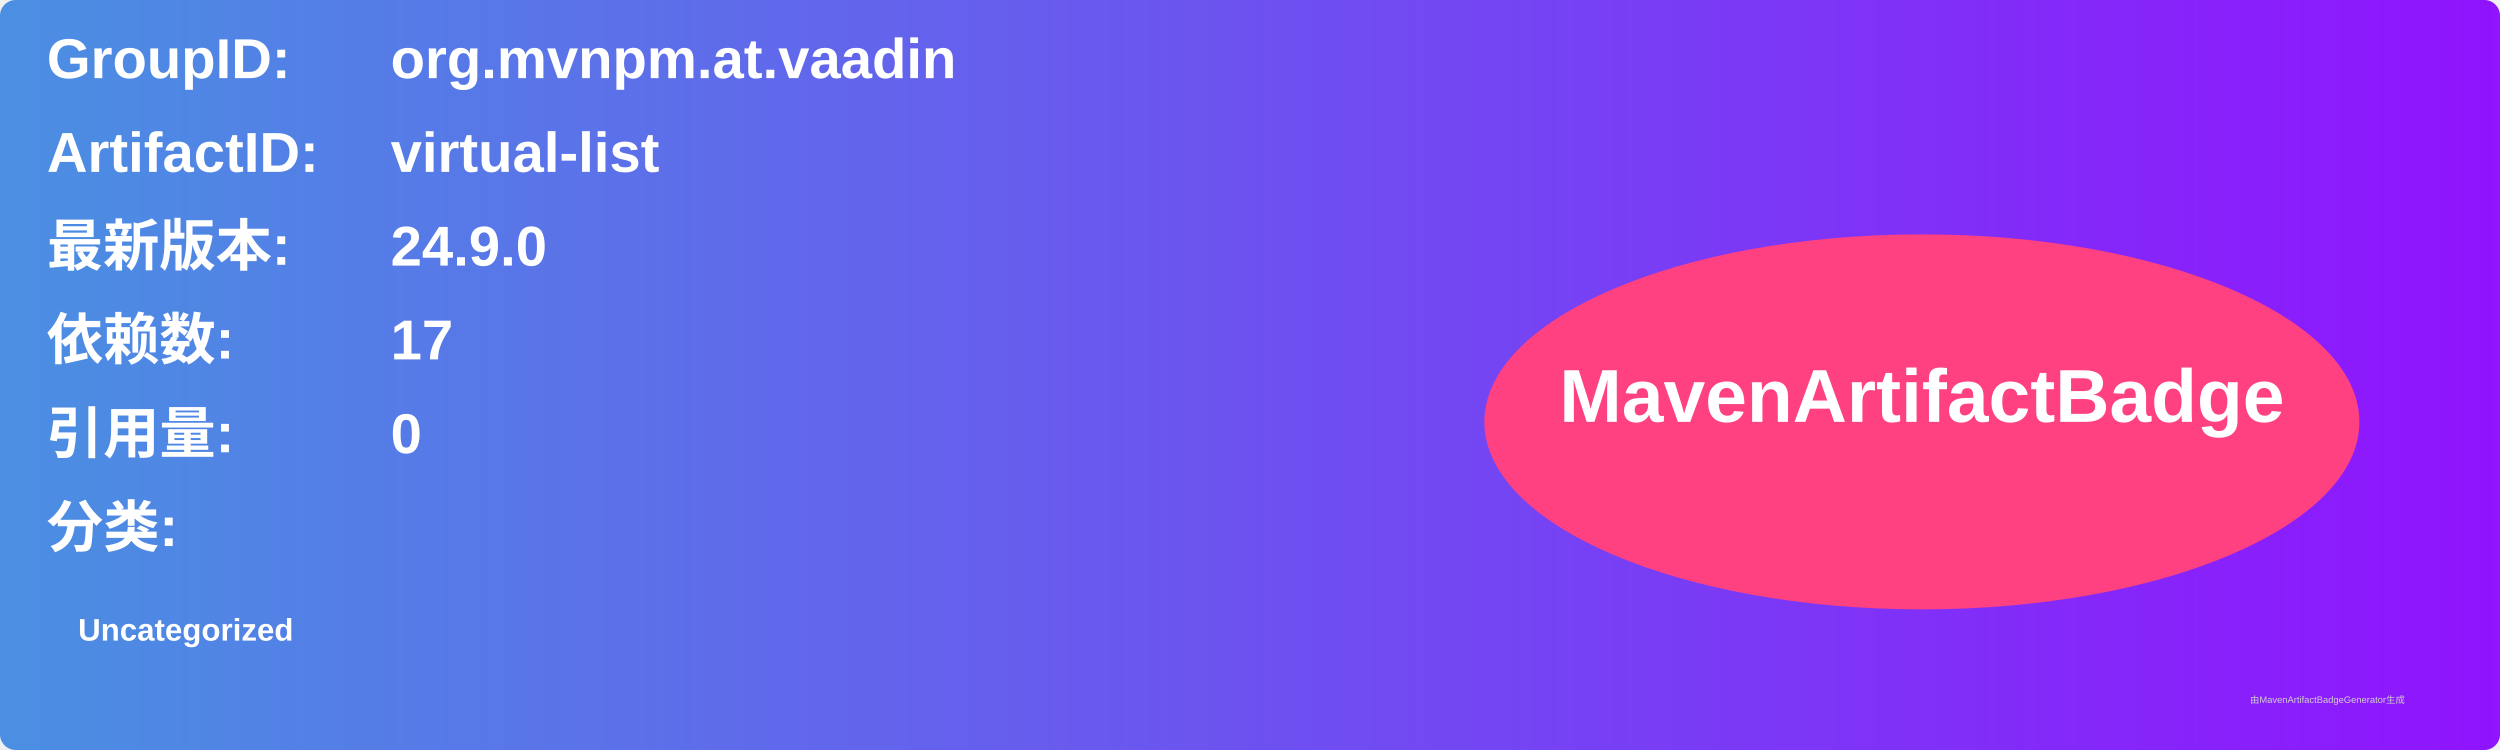
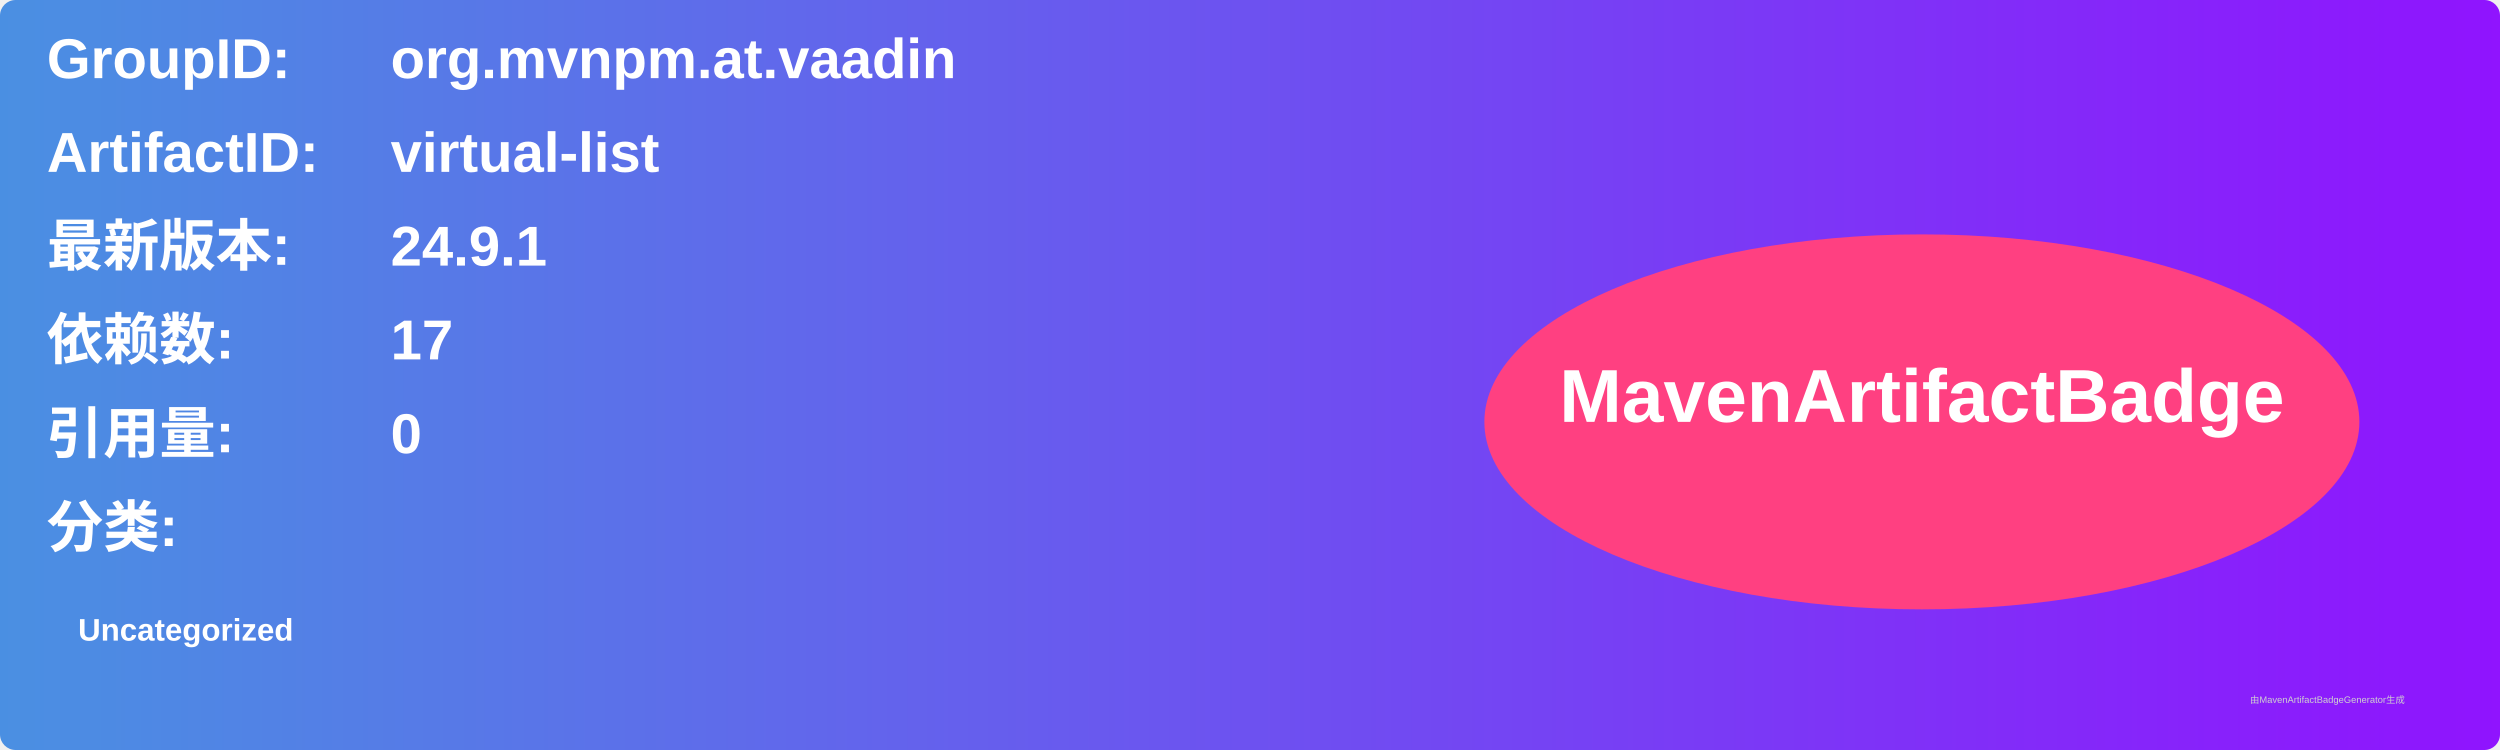
<svg xmlns="http://www.w3.org/2000/svg" width="800" height="240" viewBox="0 0 800 240">
  <linearGradient id="grad" x1="0%" y1="0%" x2="100%" y2="0%">
    <stop offset="0%" stop-color="#4a90e2" />
    <stop offset="100%" stop-color="#9013fe" />
  </linearGradient>
  <rect width="100%" height="100%" rx="5" ry="5" fill="url(#grad)" />
  <g transform="translate(15, 15)">
    <text x="0" y="10" font-family="Arial" font-size="18" fill="white" font-weight="bold" width="260">GroupID:</text>
    <text x="110" y="10" font-family="Arial" font-size="18" fill="white" font-weight="bold" width="460">org.mvnpm.at.vaadin</text>
    <text x="0" y="40" font-family="Arial" font-size="18" fill="white" font-weight="bold" width="260">ArtifactID:</text>
    <text x="110" y="40" font-family="Arial" font-size="18" fill="white" font-weight="bold" width="460">virtual-list</text>
    <text x="0" y="70" font-family="Arial" font-size="18" fill="white" font-weight="bold">最新版本:</text>
    <text x="110" y="70" font-family="Arial" font-size="18" fill="white" font-weight="bold">
-       <tspan font-weight="bold">24.9.0</tspan>
+       <tspan font-weight="bold">24.9.1</tspan>
    </text>
    <text x="0" y="100" font-family="Arial" font-size="18" fill="white" font-weight="bold">依赖数: </text>
    <text x="110" y="100" font-family="Arial" font-size="18" fill="white">
      <tspan font-weight="bold">17</tspan>
    </text>
    <text x="0" y="130" font-family="Arial" font-size="18" fill="white" font-weight="bold">引用量: </text>
    <text x="110" y="130" font-family="Arial" font-size="18" fill="white">
      <tspan font-weight="bold">0</tspan>
    </text>
    <text x="0" y="160" font-family="Arial" font-size="18" fill="white" font-weight="bold">分类:</text>
    <text x="10" y="190" font-family="Arial" font-size="10" fill="white">
      <tspan font-weight="bold">Uncategorized</tspan>
    </text>
    <ellipse cx="600" cy="120" rx="140" ry="60" fill="#ff4081" />
    <text x="600" y="120" text-anchor="middle" font-family="Arial" font-size="24" fill="white" font-weight="bold">MavenArtifactBadge</text>
  </g>
  <text x="720" y="225" font-family="Arial" font-size="3" fill="#d0d0d0">由MavenArtifactBadgeGenerator生成</text>
</svg>
